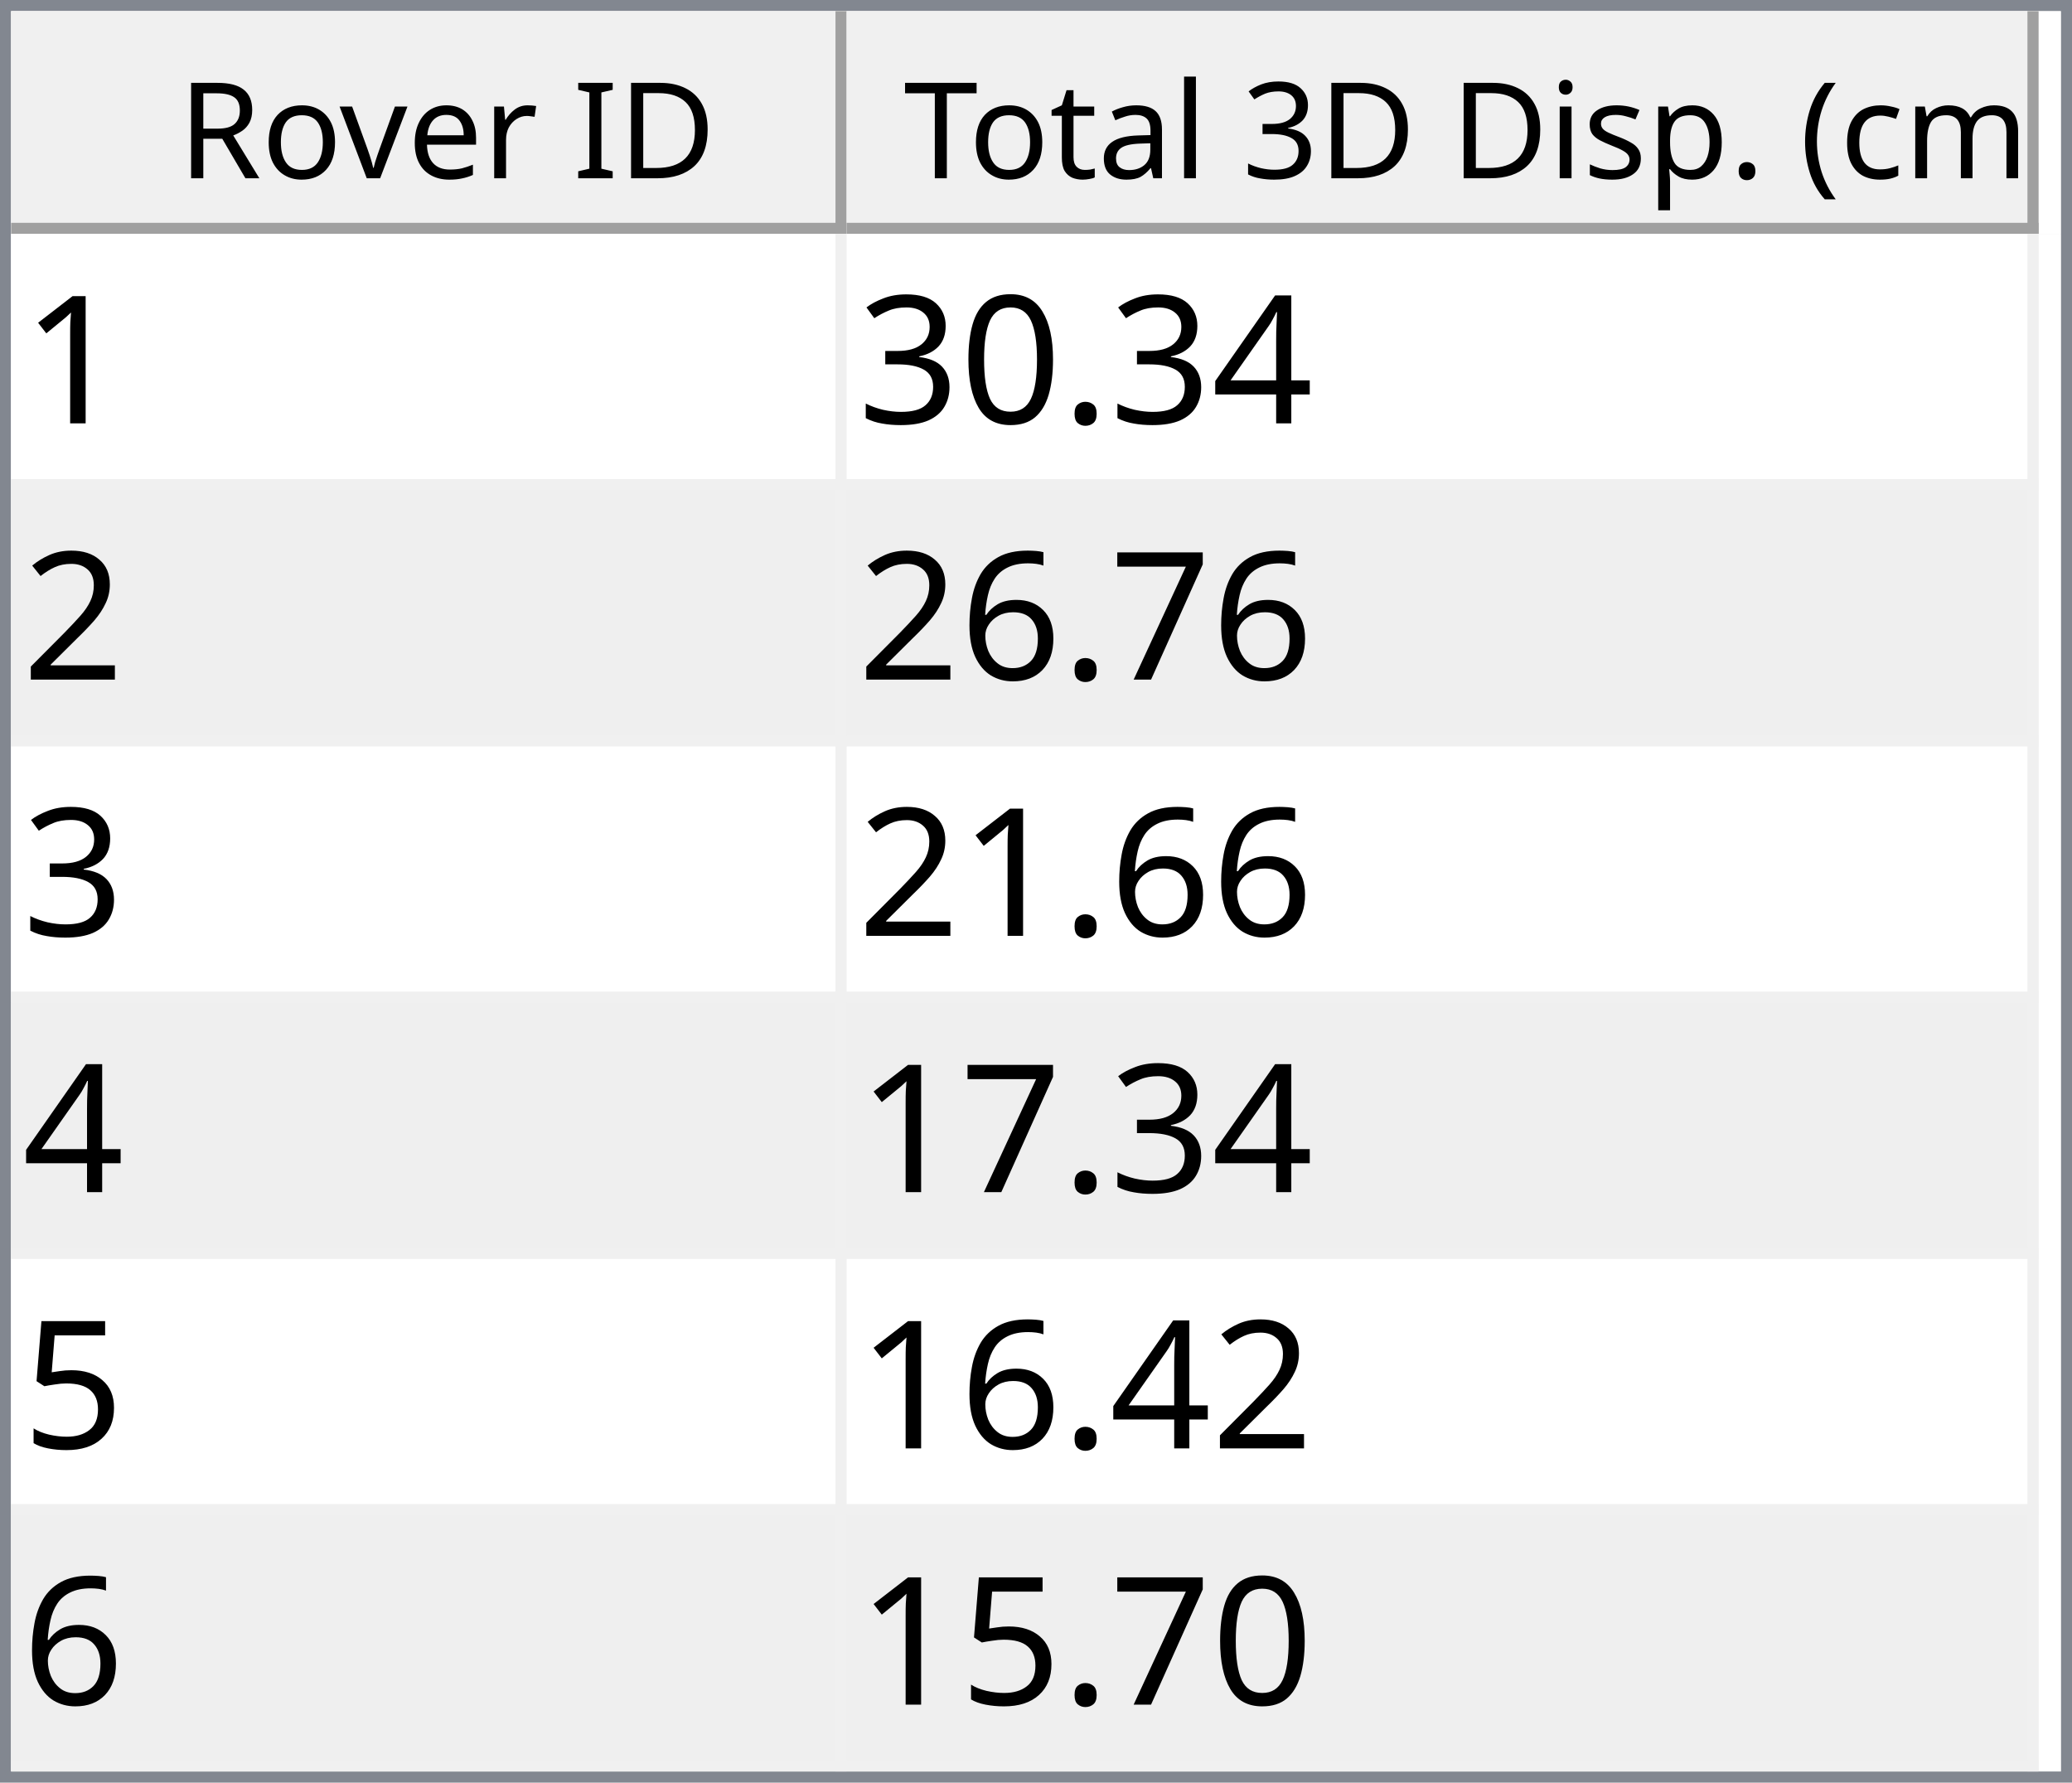
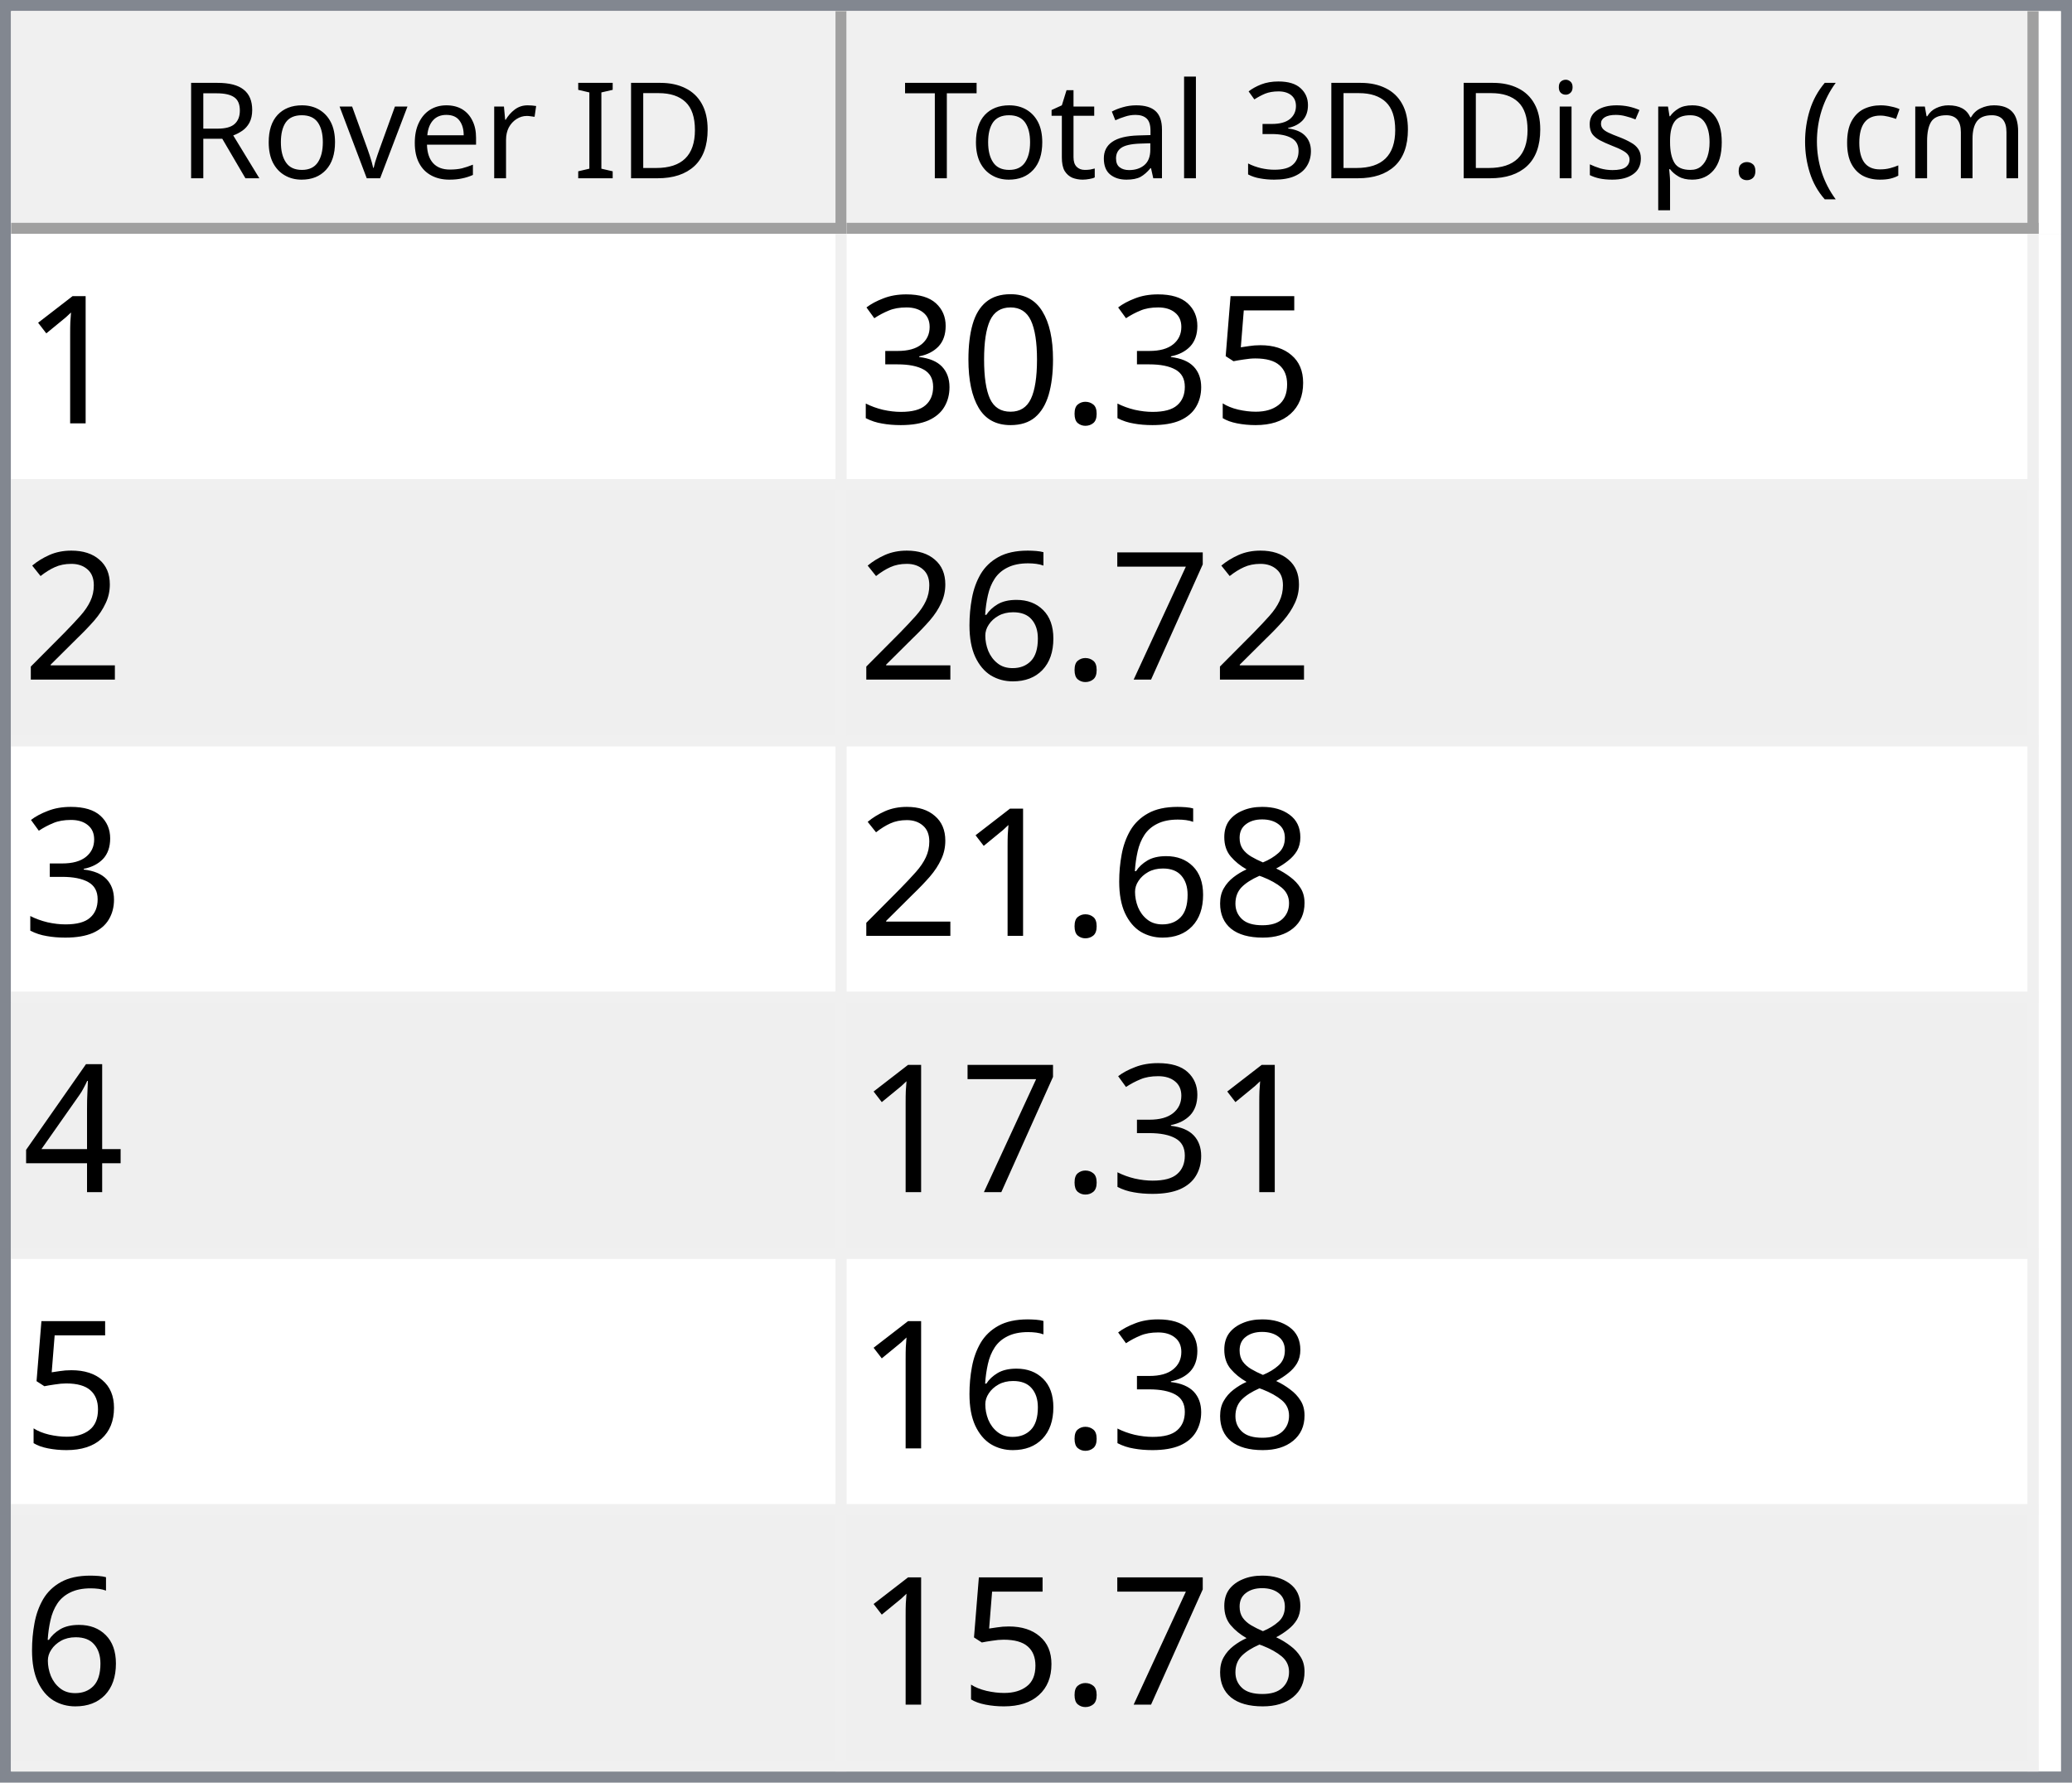
<svg xmlns="http://www.w3.org/2000/svg" style="fill-opacity:1; color-rendering:auto; color-interpolation:auto; text-rendering:auto; stroke:black; stroke-linecap:square; stroke-miterlimit:10; shape-rendering:auto; stroke-opacity:1; fill:black; stroke-dasharray:none; font-weight:normal; stroke-width:1; font-family:'Dialog'; font-style:normal; stroke-linejoin:miter; font-size:12px; stroke-dashoffset:0; image-rendering:auto;" width="186" height="160">
  <defs id="genericDefs" />
  <g>
    <defs id="defs1">
      <clipPath clipPathUnits="userSpaceOnUse" id="clipPath1">
        <path d="M0 0 L186 0 L186 160 L0 160 L0 0 Z" />
      </clipPath>
      <clipPath clipPathUnits="userSpaceOnUse" id="clipPath2">
        <path d="M0 0 L0 160 L186 160 L186 0 Z" />
      </clipPath>
      <clipPath clipPathUnits="userSpaceOnUse" id="clipPath3">
        <path d="M0 0 L0 20 L184 20 L184 0 Z" />
      </clipPath>
      <clipPath clipPathUnits="userSpaceOnUse" id="clipPath4">
        <path d="M0 0 L0 20 L75 20 L75 0 Z" />
      </clipPath>
      <clipPath clipPathUnits="userSpaceOnUse" id="clipPath5">
        <path d="M1 1 L1 19 L74 19 L74 1 Z" />
      </clipPath>
      <clipPath clipPathUnits="userSpaceOnUse" id="clipPath6">
        <path d="M0 0 L0 18 L73 18 L73 0 Z" />
      </clipPath>
      <clipPath clipPathUnits="userSpaceOnUse" id="clipPath7">
        <path d="M-0.5 -0.5 L-0.5 19.5 L74.5 19.5 L74.5 -0.5 Z" />
      </clipPath>
      <clipPath clipPathUnits="userSpaceOnUse" id="clipPath8">
        <path d="M0 0 L0 20 L107 20 L107 0 Z" />
      </clipPath>
      <clipPath clipPathUnits="userSpaceOnUse" id="clipPath9">
        <path d="M1 1 L1 19 L106 19 L106 1 Z" />
      </clipPath>
      <clipPath clipPathUnits="userSpaceOnUse" id="clipPath10">
        <path d="M0 0 L0 18 L105 18 L105 0 Z" />
      </clipPath>
      <clipPath clipPathUnits="userSpaceOnUse" id="clipPath11">
        <path d="M-0.5 -0.5 L-0.5 19.5 L106.5 19.5 L106.5 -0.5 Z" />
      </clipPath>
      <clipPath clipPathUnits="userSpaceOnUse" id="clipPath12">
        <path d="M0 0 L0 138 L184 138 L184 0 Z" />
      </clipPath>
      <clipPath clipPathUnits="userSpaceOnUse" id="clipPath13">
        <path d="M0 0 L0 138 L182 138 L182 0 Z" />
      </clipPath>
      <clipPath clipPathUnits="userSpaceOnUse" id="clipPath14">
        <path d="M-0.5 -0.5 L-0.5 137.5 L181.5 137.5 L181.5 -0.5 Z" />
      </clipPath>
      <clipPath clipPathUnits="userSpaceOnUse" id="clipPath15">
        <path d="M0 0 L0 22 L74 22 L74 0 Z" />
      </clipPath>
      <clipPath clipPathUnits="userSpaceOnUse" id="clipPath16">
        <path d="M0 0 L0 22 L106 22 L106 0 Z" />
      </clipPath>
      <font horiz-adv-x="64.551" id="font1">
        <font-face ascent="107.91" descent="25.098" units-per-em="100" style="font-style:normal; font-family:Segoe UI; font-weight:normal;" />
        <missing-glyph horiz-adv-x="64.551" d="M8.109 0 L8.109 68.266 L56.453 68.266 L56.453 0 L8.109 0 ZM15.328 7.234 L49.219 7.234 L49.219 61.031 L15.328 61.031 L15.328 7.234 Z" />
        <glyph unicode="D" horiz-adv-x="70.117" d="M9.188 0 L9.188 70.016 L28.516 70.016 Q65.531 70.016 65.531 35.891 Q65.531 19.672 55.25 9.836 Q44.969 0 27.734 0 L9.188 0 ZM17.391 62.594 L17.391 7.422 L27.828 7.422 Q41.609 7.422 49.273 14.797 Q56.938 22.172 56.938 35.688 Q56.938 62.594 28.328 62.594 L17.391 62.594 Z" />
        <glyph unicode="I" horiz-adv-x="26.611" d="M17.391 0 L9.188 0 L9.188 70.016 L17.391 70.016 L17.391 0 Z" />
        <glyph unicode=" " horiz-adv-x="27.393" d="" />
        <glyph unicode="r" horiz-adv-x="34.766" d="M34.188 41.891 Q32.078 43.5 28.125 43.5 Q23 43.5 19.555 38.672 Q16.109 33.844 16.109 25.484 L16.109 0 L8.109 0 L8.109 50 L16.109 50 L16.109 39.703 L16.312 39.703 Q18.016 44.969 21.531 47.922 Q25.047 50.875 29.391 50.875 Q32.516 50.875 34.188 50.203 L34.188 41.891 Z" />
        <glyph unicode="e" horiz-adv-x="52.295" d="M48.297 23 L12.984 23 Q13.188 14.656 17.484 10.109 Q21.781 5.562 29.297 5.562 Q37.75 5.562 44.828 11.141 L44.828 3.609 Q38.234 -1.172 27.391 -1.172 Q16.797 -1.172 10.742 5.641 Q4.688 12.453 4.688 24.812 Q4.688 36.469 11.305 43.82 Q17.922 51.172 27.734 51.172 Q37.547 51.172 42.922 44.828 Q48.297 38.484 48.297 27.203 L48.297 23 ZM40.094 29.781 Q40.047 36.719 36.75 40.578 Q33.453 44.438 27.594 44.438 Q21.922 44.438 17.969 40.383 Q14.016 36.328 13.094 29.781 L40.094 29.781 Z" />
        <glyph unicode="v" horiz-adv-x="47.9" d="M47.406 50 L27.484 0 L19.625 0 L0.688 50 L9.469 50 L22.172 13.672 Q23.578 9.672 23.922 6.688 L24.125 6.688 Q24.609 10.453 25.688 13.484 L38.969 50 L47.406 50 Z" />
        <glyph unicode="o" horiz-adv-x="58.594" d="M29 -1.172 Q17.922 -1.172 11.305 5.836 Q4.688 12.844 4.688 24.422 Q4.688 37.016 11.57 44.094 Q18.453 51.172 30.172 51.172 Q41.359 51.172 47.633 44.289 Q53.906 37.406 53.906 25.203 Q53.906 13.234 47.141 6.031 Q40.375 -1.172 29 -1.172 ZM29.594 44.438 Q21.875 44.438 17.383 39.188 Q12.891 33.938 12.891 24.703 Q12.891 15.828 17.43 10.695 Q21.969 5.562 29.594 5.562 Q37.359 5.562 41.531 10.594 Q45.703 15.625 45.703 24.906 Q45.703 34.281 41.531 39.359 Q37.359 44.438 29.594 44.438 Z" />
        <glyph unicode="R" horiz-adv-x="59.814" d="M59.375 0 L49.609 0 L37.891 19.625 Q36.281 22.359 34.766 24.289 Q33.25 26.219 31.664 27.438 Q30.078 28.656 28.25 29.219 Q26.422 29.781 24.125 29.781 L17.391 29.781 L17.391 0 L9.188 0 L9.188 70.016 L30.078 70.016 Q34.672 70.016 38.555 68.867 Q42.438 67.719 45.289 65.375 Q48.141 63.031 49.758 59.547 Q51.375 56.062 51.375 51.375 Q51.375 47.703 50.273 44.656 Q49.172 41.609 47.148 39.211 Q45.125 36.812 42.266 35.133 Q39.406 33.453 35.844 32.516 L35.844 32.328 Q37.594 31.547 38.891 30.547 Q40.188 29.547 41.359 28.18 Q42.531 26.812 43.68 25.078 Q44.828 23.344 46.234 21.047 L59.375 0 ZM17.391 62.594 L17.391 37.203 L28.516 37.203 Q31.594 37.203 34.203 38.133 Q36.812 39.062 38.719 40.797 Q40.625 42.531 41.703 45.047 Q42.781 47.562 42.781 50.688 Q42.781 56.297 39.141 59.445 Q35.5 62.594 28.609 62.594 L17.391 62.594 Z" />
        <glyph unicode=")" horiz-adv-x="30.176" d="M8.297 -15.922 L1.172 -15.922 Q16.406 2.344 16.406 26.812 Q16.406 51.469 1.078 70.016 L8.297 70.016 Q23.531 52.156 23.531 26.703 Q23.531 1.375 8.297 -15.922 Z" />
        <glyph unicode="m" horiz-adv-x="86.133" d="M79.109 0 L71.094 0 L71.094 28.719 Q71.094 37.016 68.531 40.727 Q65.969 44.438 59.906 44.438 Q54.781 44.438 51.195 39.75 Q47.609 35.062 47.609 28.516 L47.609 0 L39.594 0 L39.594 29.688 Q39.594 44.438 28.219 44.438 Q22.953 44.438 19.531 40.016 Q16.109 35.594 16.109 28.516 L16.109 0 L8.109 0 L8.109 50 L16.109 50 L16.109 42.094 L16.312 42.094 Q21.625 51.172 31.844 51.172 Q36.969 51.172 40.773 48.312 Q44.578 45.453 46 40.828 Q51.562 51.172 62.594 51.172 Q79.109 51.172 79.109 30.812 L79.109 0 Z" />
        <glyph unicode="c" horiz-adv-x="46.191" d="M42.188 2.297 Q36.422 -1.172 28.516 -1.172 Q17.828 -1.172 11.258 5.789 Q4.688 12.75 4.688 23.828 Q4.688 36.188 11.766 43.68 Q18.844 51.172 30.672 51.172 Q37.25 51.172 42.281 48.734 L42.281 40.531 Q36.719 44.438 30.375 44.438 Q22.703 44.438 17.797 38.945 Q12.891 33.453 12.891 24.516 Q12.891 15.719 17.508 10.641 Q22.125 5.562 29.891 5.562 Q36.422 5.562 42.188 9.906 L42.188 2.297 Z" />
        <glyph unicode="(" horiz-adv-x="30.176" d="M29.109 -15.922 L21.969 -15.922 Q6.844 1.375 6.844 26.703 Q6.844 52.156 21.969 70.016 L29.203 70.016 Q13.875 51.469 13.875 26.812 Q13.875 2.344 29.109 -15.922 Z" />
        <glyph unicode="." horiz-adv-x="21.68" d="M10.891 -1.078 Q8.641 -1.078 7.055 0.539 Q5.469 2.156 5.469 4.391 Q5.469 6.641 7.055 8.273 Q8.641 9.906 10.891 9.906 Q13.188 9.906 14.797 8.273 Q16.406 6.641 16.406 4.391 Q16.406 2.156 14.797 0.539 Q13.188 -1.078 10.891 -1.078 Z" />
        <glyph unicode="p" horiz-adv-x="58.789" d="M16.312 7.234 L16.109 7.234 L16.109 -23 L8.109 -23 L8.109 50 L16.109 50 L16.109 41.219 L16.312 41.219 Q22.219 51.172 33.594 51.172 Q43.266 51.172 48.688 44.461 Q54.109 37.75 54.109 26.469 Q54.109 13.922 48 6.375 Q41.891 -1.172 31.297 -1.172 Q21.578 -1.172 16.312 7.234 ZM16.109 27.391 L16.109 20.406 Q16.109 14.203 20.141 9.883 Q24.172 5.562 30.375 5.562 Q37.641 5.562 41.773 11.133 Q45.906 16.703 45.906 26.609 Q45.906 34.969 42.047 39.703 Q38.188 44.438 31.594 44.438 Q24.609 44.438 20.359 39.578 Q16.109 34.719 16.109 27.391 Z" />
        <glyph unicode="s" horiz-adv-x="42.432" d="M5.078 1.812 L5.078 10.406 Q11.625 5.562 19.484 5.562 Q30.031 5.562 30.031 12.594 Q30.031 14.594 29.125 15.992 Q28.219 17.391 26.68 18.461 Q25.141 19.531 23.07 20.383 Q21 21.234 18.609 22.172 Q15.281 23.484 12.766 24.828 Q10.25 26.172 8.57 27.859 Q6.891 29.547 6.031 31.695 Q5.172 33.844 5.172 36.719 Q5.172 40.234 6.789 42.945 Q8.406 45.656 11.086 47.484 Q13.766 49.312 17.211 50.242 Q20.656 51.172 24.312 51.172 Q30.812 51.172 35.938 48.922 L35.938 40.828 Q30.422 44.438 23.25 44.438 Q21 44.438 19.195 43.922 Q17.391 43.406 16.094 42.477 Q14.797 41.547 14.086 40.258 Q13.375 38.969 13.375 37.406 Q13.375 35.453 14.086 34.133 Q14.797 32.812 16.164 31.789 Q17.531 30.766 19.484 29.938 Q21.438 29.109 23.922 28.125 Q27.25 26.859 29.883 25.516 Q32.516 24.172 34.375 22.484 Q36.234 20.797 37.234 18.602 Q38.234 16.406 38.234 13.375 Q38.234 9.672 36.602 6.938 Q34.969 4.203 32.234 2.398 Q29.5 0.594 25.93 -0.289 Q22.359 -1.172 18.453 -1.172 Q10.75 -1.172 5.078 1.812 Z" />
        <glyph unicode="i" horiz-adv-x="24.219" d="M12.203 62.703 Q10.062 62.703 8.547 64.164 Q7.031 65.625 7.031 67.875 Q7.031 70.125 8.547 71.609 Q10.062 73.094 12.203 73.094 Q14.406 73.094 15.945 71.609 Q17.484 70.125 17.484 67.875 Q17.484 65.719 15.945 64.211 Q14.406 62.703 12.203 62.703 ZM16.109 0 L8.109 0 L8.109 50 L16.109 50 L16.109 0 Z" />
        <glyph unicode="3" horiz-adv-x="53.906" d="M46.531 19.828 Q46.531 15.094 44.75 11.211 Q42.969 7.328 39.719 4.57 Q36.469 1.812 31.93 0.297 Q27.391 -1.219 21.922 -1.219 Q11.922 -1.219 6 2.594 L6 11.188 Q13.094 5.609 22.219 5.609 Q25.875 5.609 28.828 6.539 Q31.781 7.469 33.906 9.227 Q36.031 10.984 37.18 13.477 Q38.328 15.969 38.328 19.094 Q38.328 32.812 18.797 32.812 L12.984 32.812 L12.984 39.594 L18.5 39.594 Q35.797 39.594 35.797 52.484 Q35.797 64.406 22.609 64.406 Q15.188 64.406 8.688 59.422 L8.688 67.188 Q15.375 71.188 24.609 71.188 Q29 71.188 32.57 69.969 Q36.141 68.75 38.68 66.555 Q41.219 64.359 42.609 61.281 Q44 58.203 44 54.5 Q44 40.672 30.031 36.719 L30.031 36.531 Q33.594 36.141 36.625 34.797 Q39.656 33.453 41.852 31.305 Q44.047 29.156 45.289 26.25 Q46.531 23.344 46.531 19.828 Z" />
        <glyph unicode="l" horiz-adv-x="24.219" d="M16.109 0 L8.109 0 L8.109 74.031 L16.109 74.031 L16.109 0 Z" />
        <glyph unicode="a" horiz-adv-x="50.879" d="M43.891 0 L35.891 0 L35.891 7.812 L35.688 7.812 Q30.469 -1.172 20.312 -1.172 Q12.844 -1.172 8.617 2.781 Q4.391 6.734 4.391 13.281 Q4.391 27.297 20.906 29.594 L35.891 31.688 Q35.891 44.438 25.594 44.438 Q16.547 44.438 9.281 38.281 L9.281 46.484 Q16.656 51.172 26.266 51.172 Q43.891 51.172 43.891 32.516 L43.891 0 ZM35.891 25.297 L23.828 23.641 Q18.266 22.859 15.43 20.875 Q12.594 18.891 12.594 13.875 Q12.594 10.203 15.211 7.883 Q17.828 5.562 22.172 5.562 Q28.125 5.562 32.008 9.742 Q35.891 13.922 35.891 20.312 L35.891 25.297 Z" />
        <glyph unicode="t" horiz-adv-x="33.887" d="M31.297 0.484 Q28.469 -1.078 23.828 -1.078 Q10.688 -1.078 10.688 13.578 L10.688 43.172 L2.094 43.172 L2.094 50 L10.688 50 L10.688 62.203 L18.703 64.797 L18.703 50 L31.297 50 L31.297 43.172 L18.703 43.172 L18.703 14.984 Q18.703 9.969 20.414 7.82 Q22.125 5.672 26.078 5.672 Q29.109 5.672 31.297 7.328 L31.297 0.484 Z" />
        <glyph unicode="T" horiz-adv-x="52.393" d="M50.594 62.594 L30.375 62.594 L30.375 0 L22.172 0 L22.172 62.594 L2 62.594 L2 70.016 L50.594 70.016 L50.594 62.594 Z" />
      </font>
      <font horiz-adv-x="75.0" id="font2">
        <font-face ascent="100.537" descent="21.973" units-per-em="100" style="font-style:normal; font-family:sans-serif; font-weight:normal;" />
        <missing-glyph horiz-adv-x="75.0" d="M12.5 0 L12.5 62.5 L62.5 62.5 L62.5 0 L12.5 0 ZM14.062 1.562 L60.938 1.562 L60.938 60.938 L14.062 60.938 L14.062 1.562 Z" />
        <glyph unicode="1" horiz-adv-x="55.615" d="M37.25 0 L28.469 0 L28.469 56 Q25.297 52.984 20.141 49.953 Q14.984 46.922 10.891 45.406 L10.891 53.906 Q18.266 57.375 23.781 62.305 Q29.297 67.234 31.594 71.875 L37.25 71.875 L37.25 0 Z" />
-         <glyph unicode="4" horiz-adv-x="55.615" d="M32.328 0 L32.328 17.141 L1.266 17.141 L1.266 25.203 L33.938 71.578 L41.109 71.578 L41.109 25.203 L50.781 25.203 L50.781 17.141 L41.109 17.141 L41.109 0 L32.328 0 ZM32.328 25.203 L32.328 57.469 L9.906 25.203 L32.328 25.203 Z" />
+         <glyph unicode="5" horiz-adv-x="55.615" d="M4.156 18.75 L13.375 19.531 Q14.406 12.797 18.141 9.398 Q21.875 6 27.156 6 Q33.5 6 37.891 10.789 Q42.281 15.578 42.281 23.484 Q42.281 31 38.062 35.352 Q33.844 39.703 27 39.703 Q22.75 39.703 19.336 37.773 Q15.922 35.844 13.969 32.766 L5.719 33.844 L12.641 70.609 L48.25 70.609 L48.25 62.203 L19.672 62.203 L15.828 42.969 Q22.266 47.469 29.344 47.469 Q38.719 47.469 45.164 40.969 Q51.609 34.469 51.609 24.266 Q51.609 14.547 45.953 7.469 Q39.062 -1.219 27.156 -1.219 Q17.391 -1.219 11.211 4.25 Q5.031 9.719 4.156 18.75 Z" />
        <glyph unicode="." horiz-adv-x="27.783" d="M9.078 0 L9.078 10.016 L19.094 10.016 L19.094 0 L9.078 0 Z" />
        <glyph unicode="0" horiz-adv-x="55.615" d="M4.156 35.297 Q4.156 48 6.766 55.742 Q9.375 63.484 14.523 67.68 Q19.672 71.875 27.484 71.875 Q33.25 71.875 37.594 69.555 Q41.938 67.234 44.773 62.867 Q47.609 58.5 49.219 52.227 Q50.828 45.953 50.828 35.297 Q50.828 22.703 48.242 14.969 Q45.656 7.234 40.508 3.008 Q35.359 -1.219 27.484 -1.219 Q17.141 -1.219 11.234 6.203 Q4.156 15.141 4.156 35.297 ZM13.188 35.297 Q13.188 17.672 17.312 11.836 Q21.438 6 27.484 6 Q33.547 6 37.672 11.859 Q41.797 17.719 41.797 35.297 Q41.797 52.984 37.672 58.789 Q33.547 64.594 27.391 64.594 Q21.344 64.594 17.719 59.469 Q13.188 52.938 13.188 35.297 Z" />
        <glyph unicode="3" horiz-adv-x="55.615" d="M4.203 18.891 L12.984 20.062 Q14.5 12.594 18.141 9.297 Q21.781 6 27 6 Q33.203 6 37.477 10.297 Q41.75 14.594 41.75 20.953 Q41.75 27 37.797 30.93 Q33.844 34.859 27.734 34.859 Q25.25 34.859 21.531 33.891 L22.516 41.609 Q23.391 41.5 23.922 41.5 Q29.547 41.5 34.039 44.43 Q38.531 47.359 38.531 53.469 Q38.531 58.297 35.258 61.477 Q31.984 64.656 26.812 64.656 Q21.688 64.656 18.266 61.43 Q14.844 58.203 13.875 51.766 L5.078 53.328 Q6.688 62.156 12.398 67.016 Q18.109 71.875 26.609 71.875 Q32.469 71.875 37.398 69.359 Q42.328 66.844 44.945 62.5 Q47.562 58.156 47.562 53.266 Q47.562 48.641 45.07 44.828 Q42.578 41.016 37.703 38.766 Q44.047 37.312 47.562 32.695 Q51.078 28.078 51.078 21.141 Q51.078 11.766 44.242 5.25 Q37.406 -1.266 26.953 -1.266 Q17.531 -1.266 11.305 4.352 Q5.078 9.969 4.203 18.891 Z" />
        <glyph unicode="2" horiz-adv-x="55.615" d="M50.344 8.453 L50.344 0 L3.031 0 Q2.938 3.172 4.047 6.109 Q5.859 10.938 9.836 15.625 Q13.812 20.312 21.344 26.469 Q33.016 36.031 37.117 41.625 Q41.219 47.219 41.219 52.203 Q41.219 57.422 37.477 61.008 Q33.734 64.594 27.734 64.594 Q21.391 64.594 17.578 60.789 Q13.766 56.984 13.719 50.25 L4.688 51.172 Q5.609 61.281 11.664 66.578 Q17.719 71.875 27.938 71.875 Q38.234 71.875 44.242 66.164 Q50.25 60.453 50.25 52 Q50.25 47.703 48.492 43.555 Q46.734 39.406 42.656 34.812 Q38.578 30.219 29.109 22.219 Q21.188 15.578 18.945 13.211 Q16.703 10.844 15.234 8.453 L50.344 8.453 Z" />
        <glyph unicode="7" horiz-adv-x="55.615" d="M4.734 62.203 L4.734 70.656 L51.078 70.656 L51.078 63.812 Q44.234 56.547 37.523 44.484 Q30.812 32.422 27.156 19.672 Q24.516 10.688 23.781 0 L14.75 0 Q14.891 8.453 18.062 20.414 Q21.234 32.375 27.172 43.484 Q33.109 54.594 39.797 62.203 L4.734 62.203 Z" />
        <glyph unicode="6" horiz-adv-x="55.615" d="M49.75 54.047 L41.016 53.375 Q39.844 58.547 37.703 60.891 Q34.125 64.656 28.906 64.656 Q24.703 64.656 21.531 62.312 Q17.391 59.281 14.992 53.469 Q12.594 47.656 12.5 36.922 Q15.672 41.75 20.266 44.094 Q24.859 46.438 29.891 46.438 Q38.672 46.438 44.852 39.969 Q51.031 33.5 51.031 23.25 Q51.031 16.5 48.125 10.719 Q45.219 4.938 40.141 1.859 Q35.062 -1.219 28.609 -1.219 Q17.625 -1.219 10.695 6.859 Q3.766 14.938 3.766 33.5 Q3.766 54.25 11.422 63.672 Q18.109 71.875 29.438 71.875 Q37.891 71.875 43.289 67.141 Q48.688 62.406 49.75 54.047 ZM13.875 23.188 Q13.875 18.656 15.797 14.508 Q17.719 10.359 21.188 8.18 Q24.656 6 28.469 6 Q34.031 6 38.039 10.492 Q42.047 14.984 42.047 22.703 Q42.047 30.125 38.086 34.398 Q34.125 38.672 28.125 38.672 Q22.172 38.672 18.023 34.398 Q13.875 30.125 13.875 23.188 Z" />
-         <glyph unicode="5" horiz-adv-x="55.615" d="M4.156 18.75 L13.375 19.531 Q14.406 12.797 18.141 9.398 Q21.875 6 27.156 6 Q33.5 6 37.891 10.789 Q42.281 15.578 42.281 23.484 Q42.281 31 38.062 35.352 Q33.844 39.703 27 39.703 Q22.75 39.703 19.336 37.773 Q15.922 35.844 13.969 32.766 L5.719 33.844 L12.641 70.609 L48.25 70.609 L48.25 62.203 L19.672 62.203 L15.828 42.969 Q22.266 47.469 29.344 47.469 Q38.719 47.469 45.164 40.969 Q51.609 34.469 51.609 24.266 Q51.609 14.547 45.953 7.469 Q39.062 -1.219 27.156 -1.219 Q17.391 -1.219 11.211 4.25 Q5.031 9.719 4.156 18.75 Z" />
+         <glyph unicode="8" horiz-adv-x="55.615" d="M17.672 38.812 Q12.203 40.828 9.57 44.539 Q6.938 48.25 6.938 53.422 Q6.938 61.234 12.555 66.555 Q18.172 71.875 27.484 71.875 Q36.859 71.875 42.578 66.43 Q48.297 60.984 48.297 53.172 Q48.297 48.188 45.68 44.508 Q43.062 40.828 37.75 38.812 Q44.344 36.672 47.781 31.883 Q51.219 27.094 51.219 20.453 Q51.219 11.281 44.727 5.031 Q38.234 -1.219 27.641 -1.219 Q17.047 -1.219 10.547 5.055 Q4.047 11.328 4.047 20.703 Q4.047 27.688 7.594 32.398 Q11.141 37.109 17.672 38.812 ZM15.922 53.719 Q15.922 48.641 19.195 45.414 Q22.469 42.188 27.688 42.188 Q32.766 42.188 36.016 45.383 Q39.266 48.578 39.266 53.219 Q39.266 58.062 35.914 61.359 Q32.562 64.656 27.594 64.656 Q22.562 64.656 19.242 61.43 Q15.922 58.203 15.922 53.719 ZM13.094 20.656 Q13.094 16.891 14.875 13.375 Q16.656 9.859 20.172 7.93 Q23.688 6 27.734 6 Q34.031 6 38.133 10.055 Q42.234 14.109 42.234 20.359 Q42.234 26.703 38.016 30.859 Q33.797 35.016 27.438 35.016 Q21.234 35.016 17.164 30.914 Q13.094 26.812 13.094 20.656 Z" />
+         <glyph unicode="4" horiz-adv-x="55.615" d="M32.328 0 L32.328 17.141 L1.266 17.141 L1.266 25.203 L33.938 71.578 L41.109 71.578 L41.109 25.203 L50.781 25.203 L50.781 17.141 L41.109 17.141 L41.109 0 L32.328 0 ZM32.328 25.203 L32.328 57.469 L9.906 25.203 L32.328 25.203 Z" />
      </font>
    </defs>
    <g style="fill:white; stroke:white;">
      <rect x="0" y="0" width="186" style="clip-path:url(#clipPath1); stroke:none;" height="160" />
    </g>
    <g style="fill:white; text-rendering:optimizeSpeed; color-rendering:optimizeSpeed; image-rendering:optimizeSpeed; shape-rendering:crispEdges; stroke:white; color-interpolation:sRGB;">
      <rect x="0" width="186" height="160" y="0" style="stroke:none;" />
      <path style="stroke:none;" d="M0 160 L186 160 L186 0 L0 0 Z" />
    </g>
    <g style="fill:rgb(240,240,240); font-family:'Segoe UI'; stroke:rgb(240,240,240);">
      <rect x="0" y="0" width="186" style="clip-path:url(#clipPath2); stroke:none;" height="160" />
    </g>
    <g style="fill:rgb(130,135,144); font-family:'Segoe UI'; stroke:rgb(130,135,144);">
      <path d="M0 0 L186 0 L186 160 L0 160 L0 0 ZM1 1 L185 1 L185 159 L1 159 L1 1 Z" style="fill-rule:evenodd; clip-path:url(#clipPath2); stroke:none;" />
    </g>
    <g style="fill:white; font-family:'Segoe UI'; stroke:white;" transform="translate(1,1)">
      <rect x="0" y="0" width="184" style="clip-path:url(#clipPath3); stroke:none;" height="20" />
    </g>
    <g style="fill:rgb(240,240,240); font-family:'Segoe UI'; stroke:rgb(240,240,240);" transform="translate(1,1)">
      <rect x="0" y="0" width="75" style="clip-path:url(#clipPath4); stroke:none;" height="20" />
    </g>
    <g style="font-family:'Segoe UI';" transform="translate(2,2)">
      <text x="14" xml:space="preserve" y="14" style="clip-path:url(#clipPath6); stroke:none;">Rover ID</text>
    </g>
    <g style="fill:rgb(160,160,160); font-family:'Segoe UI'; stroke:rgb(160,160,160); stroke-linejoin:bevel;" transform="translate(1.5,1.5)">
      <line x1="74" x2="74" y1="0" style="fill:none; clip-path:url(#clipPath7);" y2="19" />
    </g>
    <g style="fill:rgb(160,160,160); font-family:'Segoe UI'; stroke:rgb(160,160,160); stroke-linejoin:bevel;" transform="matrix(1,0,0,1,1,1) translate(0.5,0.5)">
      <line x1="0" x2="74" y1="19" style="fill:none; clip-path:url(#clipPath7);" y2="19" />
    </g>
    <g style="fill:rgb(240,240,240); font-family:'Segoe UI'; stroke:rgb(240,240,240);" transform="translate(76,1)">
      <rect x="0" y="0" width="107" style="clip-path:url(#clipPath8); stroke:none;" height="20" />
    </g>
    <g style="font-family:'Segoe UI';" transform="translate(77,2)">
      <text x="1" xml:space="preserve" y="14" style="clip-path:url(#clipPath10); stroke:none;"> Total 3D Disp. (cm)</text>
    </g>
    <g style="fill:rgb(160,160,160); font-family:'Segoe UI'; stroke:rgb(160,160,160); stroke-linejoin:bevel;" transform="translate(76.5,1.5)">
      <line x1="106" x2="106" y1="0" style="fill:none; clip-path:url(#clipPath11);" y2="19" />
    </g>
    <g style="fill:rgb(160,160,160); font-family:'Segoe UI'; stroke:rgb(160,160,160); stroke-linejoin:bevel;" transform="matrix(1,0,0,1,76,1) translate(0.5,0.5)">
      <line x1="0" x2="106" y1="19" style="fill:none; clip-path:url(#clipPath11);" y2="19" />
    </g>
    <g style="fill:white; font-family:'Segoe UI'; stroke:white;" transform="translate(1,21)">
      <rect x="0" y="0" width="184" style="clip-path:url(#clipPath12); stroke:none;" height="138" />
    </g>
    <g style="fill:rgb(240,240,240); font-size:16px; font-family:sans-serif; stroke:rgb(240,240,240);" transform="translate(1,21)">
      <rect x="0" y="0" width="182" style="clip-path:url(#clipPath13); stroke:none;" height="138" />
      <line transform="translate(0.5,0.5)" x1="0" x2="181" y1="22" style="clip-path:url(#clipPath14); fill:none; stroke-linejoin:bevel;" y2="22" />
    </g>
    <g transform="matrix(1,0,0,1,1,21) translate(0.5,0.5)" style="fill:rgb(240,240,240); font-size:16px; font-family:sans-serif; stroke:rgb(240,240,240); stroke-linejoin:bevel;">
      <line x1="0" x2="181" y1="45" style="fill:none; clip-path:url(#clipPath14);" y2="45" />
    </g>
    <g transform="matrix(1,0,0,1,1,21) translate(0.5,0.5)" style="fill:rgb(240,240,240); font-size:16px; font-family:sans-serif; stroke:rgb(240,240,240); stroke-linejoin:bevel;">
      <line x1="0" x2="181" y1="68" style="fill:none; clip-path:url(#clipPath14);" y2="68" />
    </g>
    <g transform="matrix(1,0,0,1,1,21) translate(0.5,0.5)" style="fill:rgb(240,240,240); font-size:16px; font-family:sans-serif; stroke:rgb(240,240,240); stroke-linejoin:bevel;">
      <line x1="0" x2="181" y1="91" style="fill:none; clip-path:url(#clipPath14);" y2="91" />
    </g>
    <g transform="matrix(1,0,0,1,1,21) translate(0.5,0.5)" style="fill:rgb(240,240,240); font-size:16px; font-family:sans-serif; stroke:rgb(240,240,240); stroke-linejoin:bevel;">
      <line x1="0" x2="181" y1="114" style="fill:none; clip-path:url(#clipPath14);" y2="114" />
    </g>
    <g transform="matrix(1,0,0,1,1,21) translate(0.5,0.5)" style="fill:rgb(240,240,240); font-size:16px; font-family:sans-serif; stroke:rgb(240,240,240); stroke-linejoin:bevel;">
      <line x1="0" x2="181" y1="137" style="fill:none; clip-path:url(#clipPath14);" y2="137" />
    </g>
    <g transform="matrix(1,0,0,1,1,21) translate(0.5,0.5)" style="fill:rgb(240,240,240); font-size:16px; font-family:sans-serif; stroke:rgb(240,240,240); stroke-linejoin:bevel;">
      <line x1="74" x2="74" y1="0" style="fill:none; clip-path:url(#clipPath14);" y2="137" />
    </g>
    <g transform="matrix(1,0,0,1,1,21) translate(0.5,0.5)" style="fill:rgb(240,240,240); font-size:16px; font-family:sans-serif; stroke:rgb(240,240,240); stroke-linejoin:bevel;">
      <line x1="181" x2="181" y1="0" style="fill:none; clip-path:url(#clipPath14);" y2="137" />
    </g>
    <g style="fill:white; font-size:16px; font-family:sans-serif; stroke:white;" transform="matrix(1,0,0,1,1,21)">
      <rect x="0" y="0" width="74" style="clip-path:url(#clipPath15); stroke:none;" height="22" />
      <text x="1" y="17" style="fill:black; clip-path:url(#clipPath15); stroke:none;" xml:space="preserve">1</text>
    </g>
    <g style="fill:white; font-size:16px; font-family:sans-serif; stroke:white;" transform="matrix(1,0,0,1,1,21) translate(75,0)">
      <rect x="0" y="0" width="106" style="clip-path:url(#clipPath16); stroke:none;" height="22" />
-       <text x="1" y="17" style="fill:black; clip-path:url(#clipPath16); stroke:none;" xml:space="preserve">30.34</text>
+       <text x="1" y="17" style="fill:black; clip-path:url(#clipPath16); stroke:none;" xml:space="preserve">30.35</text>
    </g>
    <g style="fill:rgb(239,239,239); font-size:16px; font-family:sans-serif; stroke:rgb(239,239,239);" transform="matrix(1,0,0,1,1,21) translate(0,23)">
      <rect x="0" y="0" width="74" style="clip-path:url(#clipPath15); stroke:none;" height="22" />
      <text x="1" y="17" style="fill:black; clip-path:url(#clipPath15); stroke:none;" xml:space="preserve">2</text>
    </g>
    <g style="fill:rgb(239,239,239); font-size:16px; font-family:sans-serif; stroke:rgb(239,239,239);" transform="matrix(1,0,0,1,1,21) translate(75,23)">
      <rect x="0" y="0" width="106" style="clip-path:url(#clipPath16); stroke:none;" height="22" />
-       <text x="1" y="17" style="fill:black; clip-path:url(#clipPath16); stroke:none;" xml:space="preserve">26.76</text>
+       <text x="1" y="17" style="fill:black; clip-path:url(#clipPath16); stroke:none;" xml:space="preserve">26.72</text>
    </g>
    <g style="fill:white; font-size:16px; font-family:sans-serif; stroke:white;" transform="matrix(1,0,0,1,1,21) translate(0,46)">
      <rect x="0" y="0" width="74" style="clip-path:url(#clipPath15); stroke:none;" height="22" />
      <text x="1" y="17" style="fill:black; clip-path:url(#clipPath15); stroke:none;" xml:space="preserve">3</text>
    </g>
    <g style="fill:white; font-size:16px; font-family:sans-serif; stroke:white;" transform="matrix(1,0,0,1,1,21) translate(75,46)">
      <rect x="0" y="0" width="106" style="clip-path:url(#clipPath16); stroke:none;" height="22" />
-       <text x="1" y="17" style="fill:black; clip-path:url(#clipPath16); stroke:none;" xml:space="preserve">21.66</text>
+       <text x="1" y="17" style="fill:black; clip-path:url(#clipPath16); stroke:none;" xml:space="preserve">21.68</text>
    </g>
    <g style="fill:rgb(239,239,239); font-size:16px; font-family:sans-serif; stroke:rgb(239,239,239);" transform="matrix(1,0,0,1,1,21) translate(0,69)">
      <rect x="0" y="0" width="74" style="clip-path:url(#clipPath15); stroke:none;" height="22" />
      <text x="1" y="17" style="fill:black; clip-path:url(#clipPath15); stroke:none;" xml:space="preserve">4</text>
    </g>
    <g style="fill:rgb(239,239,239); font-size:16px; font-family:sans-serif; stroke:rgb(239,239,239);" transform="matrix(1,0,0,1,1,21) translate(75,69)">
      <rect x="0" y="0" width="106" style="clip-path:url(#clipPath16); stroke:none;" height="22" />
-       <text x="1" y="17" style="fill:black; clip-path:url(#clipPath16); stroke:none;" xml:space="preserve">17.34</text>
+       <text x="1" y="17" style="fill:black; clip-path:url(#clipPath16); stroke:none;" xml:space="preserve">17.31</text>
    </g>
    <g style="fill:white; font-size:16px; font-family:sans-serif; stroke:white;" transform="matrix(1,0,0,1,1,21) translate(0,92)">
      <rect x="0" y="0" width="74" style="clip-path:url(#clipPath15); stroke:none;" height="22" />
      <text x="1" y="17" style="fill:black; clip-path:url(#clipPath15); stroke:none;" xml:space="preserve">5</text>
    </g>
    <g style="fill:white; font-size:16px; font-family:sans-serif; stroke:white;" transform="matrix(1,0,0,1,1,21) translate(75,92)">
      <rect x="0" y="0" width="106" style="clip-path:url(#clipPath16); stroke:none;" height="22" />
-       <text x="1" y="17" style="fill:black; clip-path:url(#clipPath16); stroke:none;" xml:space="preserve">16.42</text>
+       <text x="1" y="17" style="fill:black; clip-path:url(#clipPath16); stroke:none;" xml:space="preserve">16.38</text>
    </g>
    <g style="fill:rgb(239,239,239); font-size:16px; font-family:sans-serif; stroke:rgb(239,239,239);" transform="matrix(1,0,0,1,1,21) translate(0,115)">
      <rect x="0" y="0" width="74" style="clip-path:url(#clipPath15); stroke:none;" height="22" />
      <text x="1" y="17" style="fill:black; clip-path:url(#clipPath15); stroke:none;" xml:space="preserve">6</text>
    </g>
    <g style="fill:rgb(239,239,239); font-size:16px; font-family:sans-serif; stroke:rgb(239,239,239);" transform="matrix(1,0,0,1,1,21) translate(75,115)">
      <rect x="0" y="0" width="106" style="clip-path:url(#clipPath16); stroke:none;" height="22" />
-       <text x="1" y="17" style="fill:black; clip-path:url(#clipPath16); stroke:none;" xml:space="preserve">15.70</text>
+       <text x="1" y="17" style="fill:black; clip-path:url(#clipPath16); stroke:none;" xml:space="preserve">15.78</text>
    </g>
  </g>
</svg>
